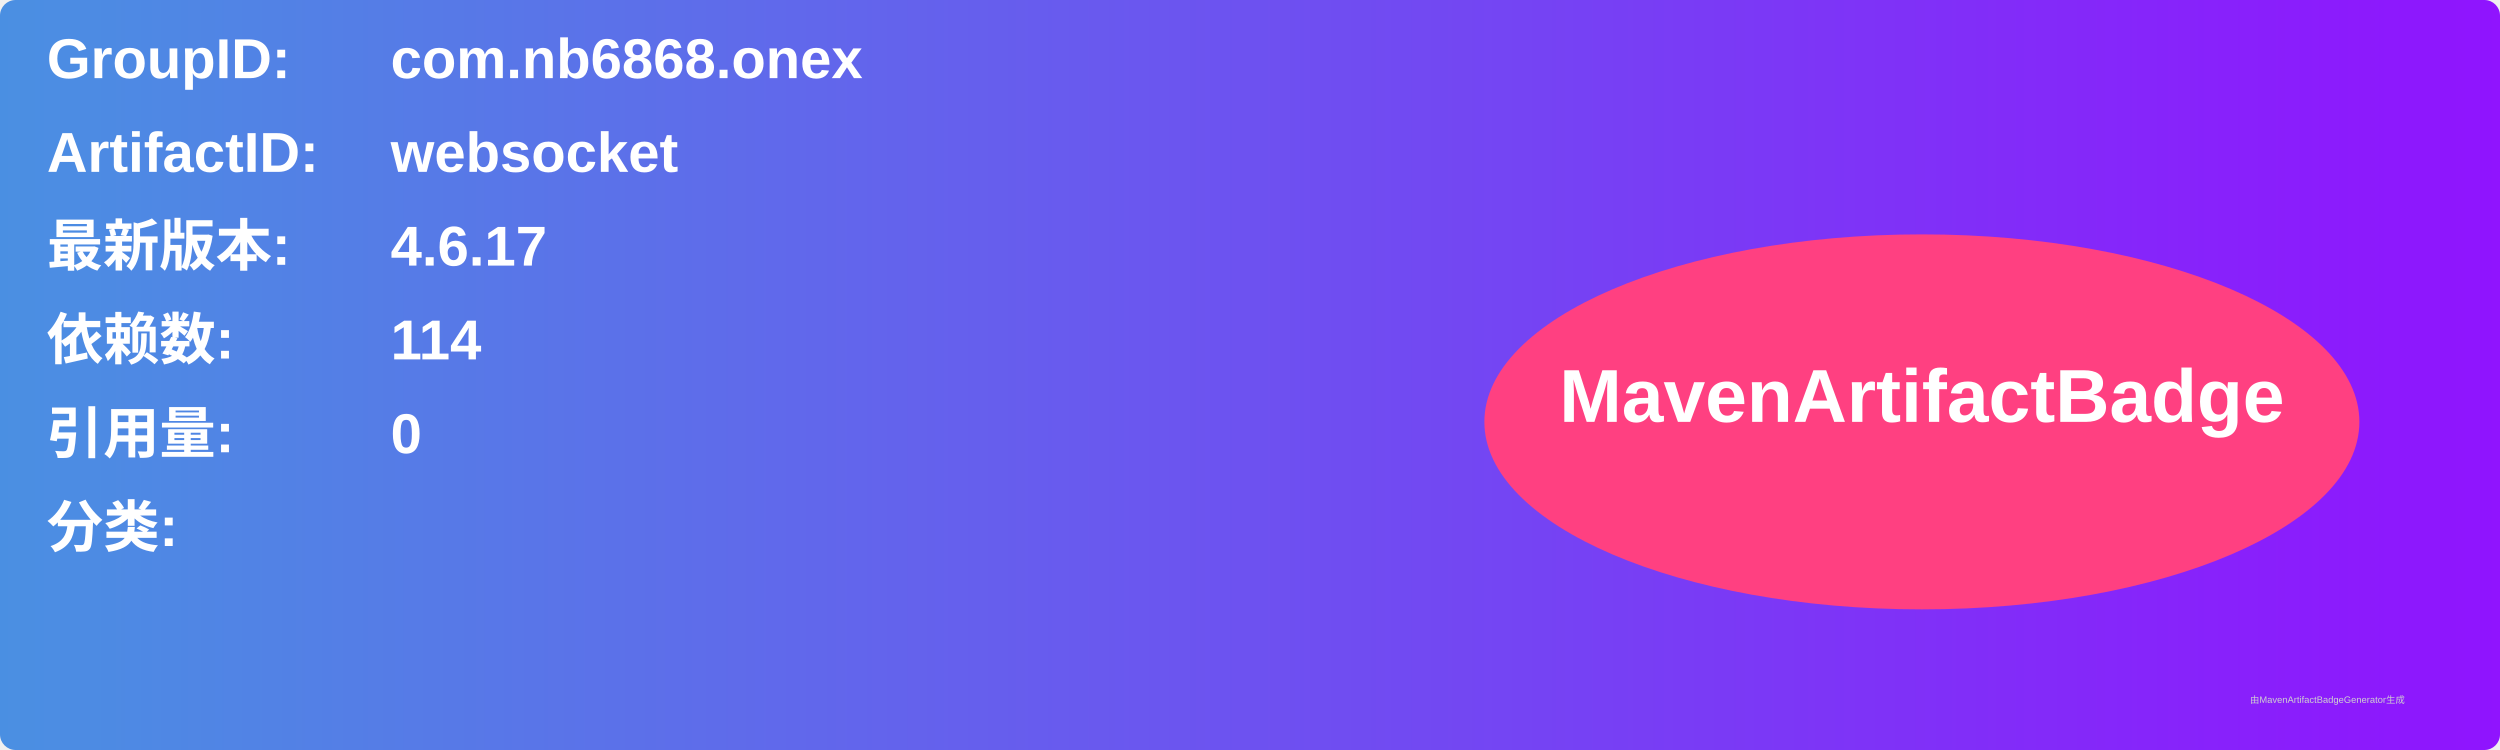
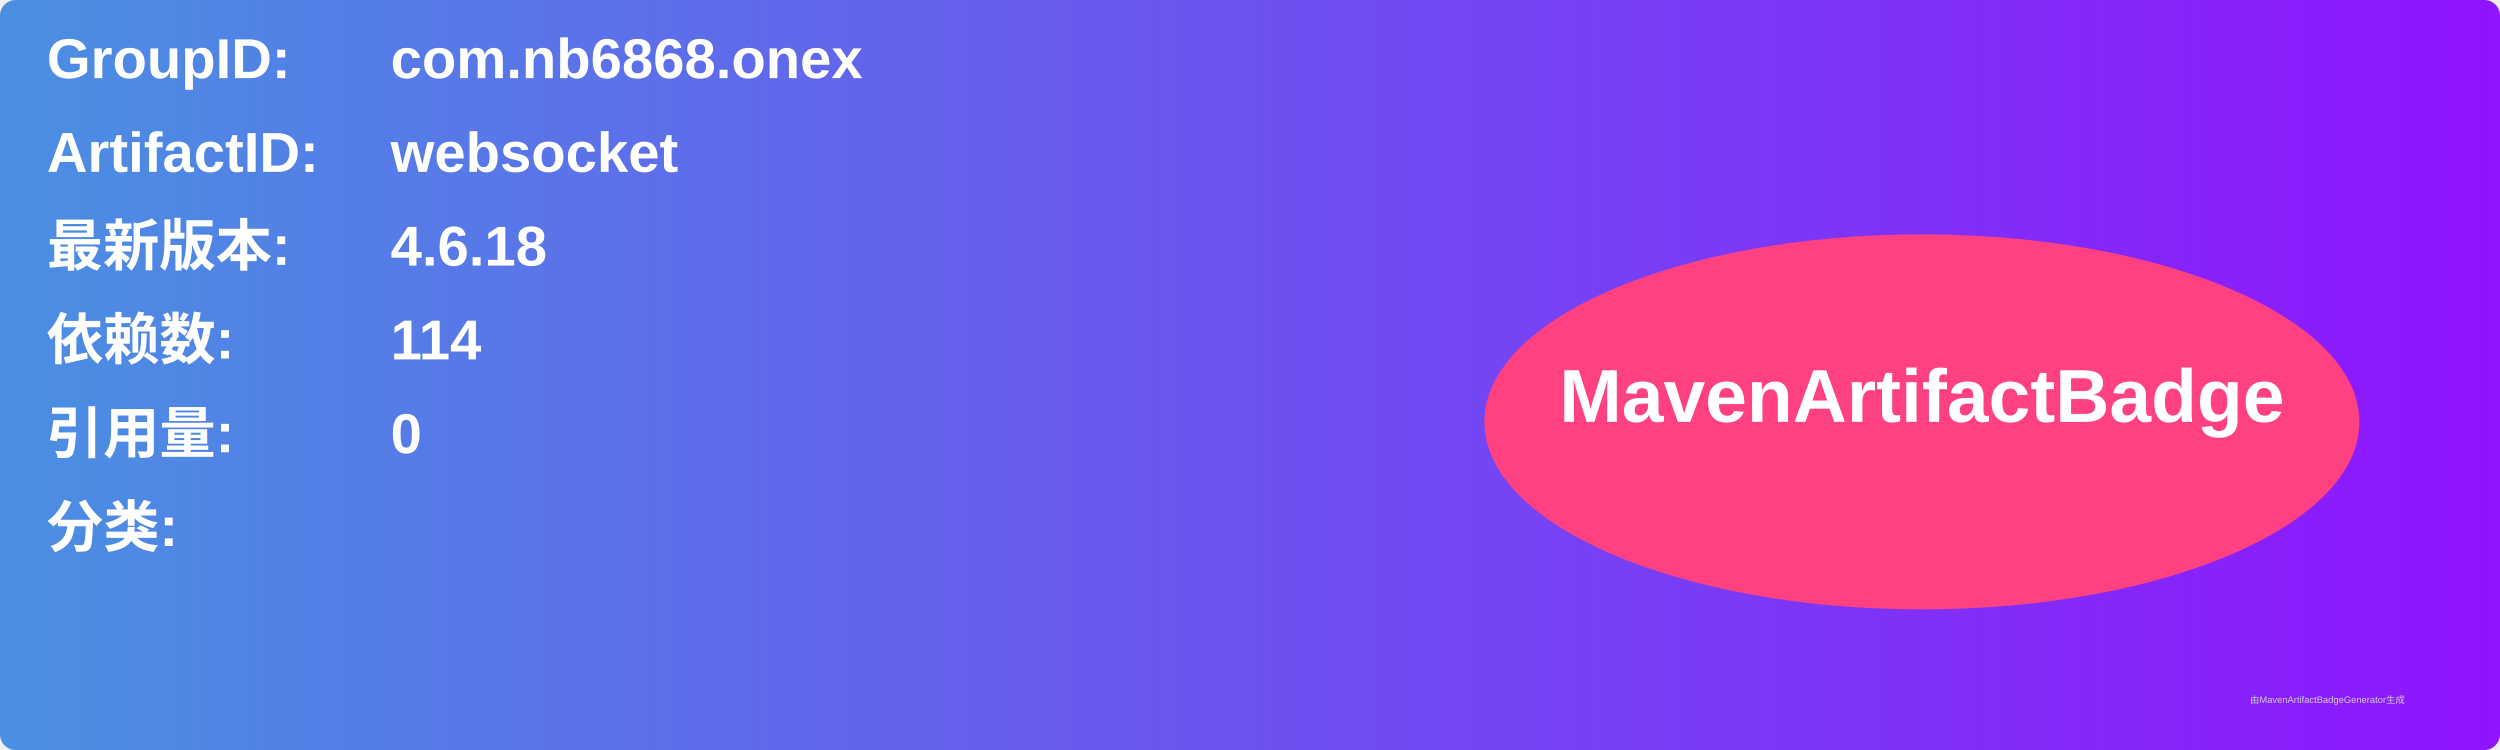
<svg xmlns="http://www.w3.org/2000/svg" width="800" height="240" viewBox="0 0 800 240">
  <linearGradient id="grad" x1="0%" y1="0%" x2="100%" y2="0%">
    <stop offset="0%" stop-color="#4a90e2" />
    <stop offset="100%" stop-color="#9013fe" />
  </linearGradient>
  <rect width="100%" height="100%" rx="5" ry="5" fill="url(#grad)" />
  <g transform="translate(15, 15)">
    <text x="0" y="10" font-family="Arial" font-size="18" fill="white" font-weight="bold" width="260">GroupID:</text>
    <text x="110" y="10" font-family="Arial" font-size="18" fill="white" font-weight="bold" width="460">com.nb6868.onex</text>
    <text x="0" y="40" font-family="Arial" font-size="18" fill="white" font-weight="bold" width="260">ArtifactID:</text>
    <text x="110" y="40" font-family="Arial" font-size="18" fill="white" font-weight="bold" width="460">websocket</text>
    <text x="0" y="70" font-family="Arial" font-size="18" fill="white" font-weight="bold">最新版本:</text>
    <text x="110" y="70" font-family="Arial" font-size="18" fill="white" font-weight="bold">
-       <tspan font-weight="bold">4.6.17</tspan>
+       <tspan font-weight="bold">4.6.18</tspan>
    </text>
    <text x="0" y="100" font-family="Arial" font-size="18" fill="white" font-weight="bold">依赖数: </text>
    <text x="110" y="100" font-family="Arial" font-size="18" fill="white">
      <tspan font-weight="bold">114</tspan>
    </text>
    <text x="0" y="130" font-family="Arial" font-size="18" fill="white" font-weight="bold">引用量: </text>
    <text x="110" y="130" font-family="Arial" font-size="18" fill="white">
      <tspan font-weight="bold">0</tspan>
    </text>
    <text x="0" y="160" font-family="Arial" font-size="18" fill="white" font-weight="bold">分类:</text>
    <text x="10" y="190" font-family="Arial" font-size="10" fill="white">
      <tspan font-weight="bold" />
    </text>
    <ellipse cx="600" cy="120" rx="140" ry="60" fill="#ff4081" />
    <text x="600" y="120" text-anchor="middle" font-family="Arial" font-size="24" fill="white" font-weight="bold">MavenArtifactBadge</text>
  </g>
  <text x="720" y="225" font-family="Arial" font-size="3" fill="#d0d0d0">由MavenArtifactBadgeGenerator生成</text>
</svg>
